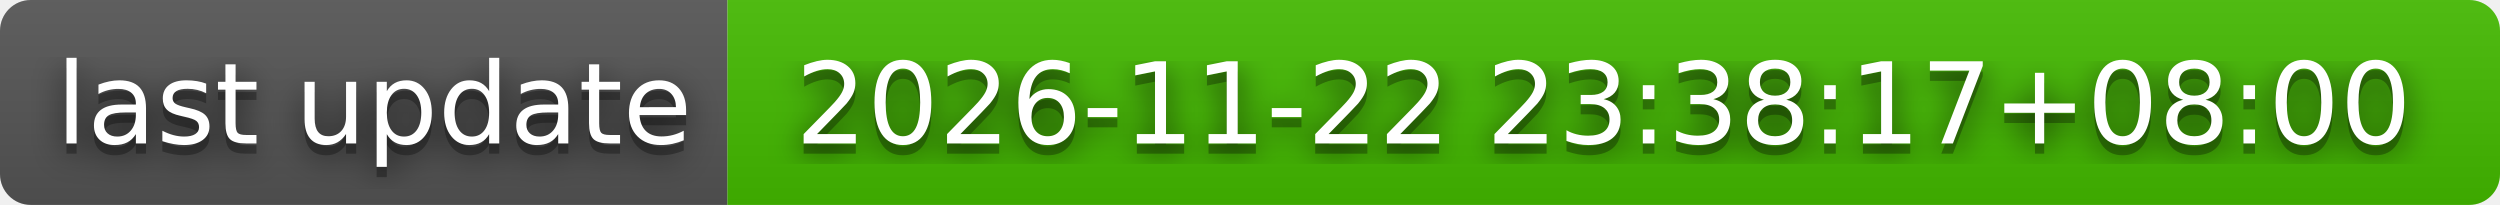
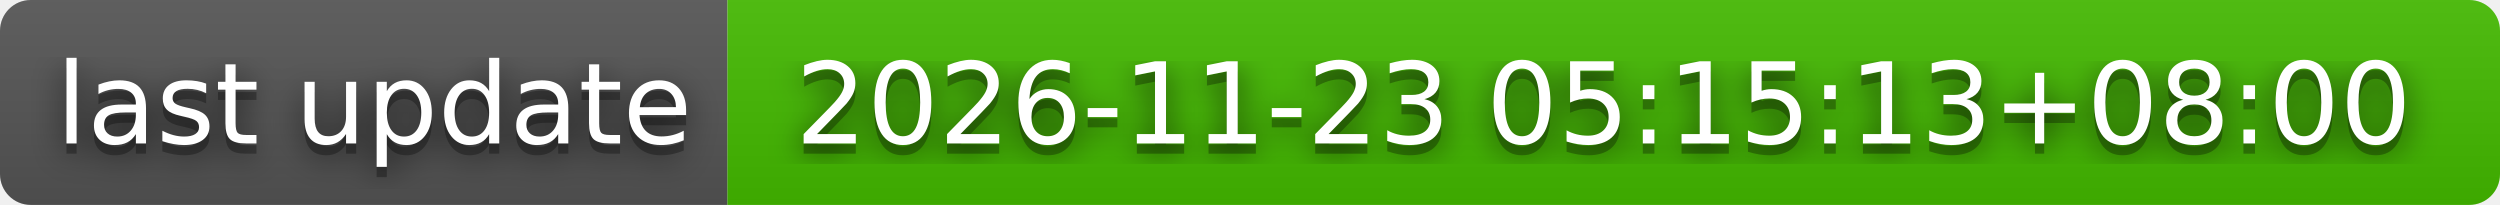
- <svg xmlns="http://www.w3.org/2000/svg" width="244" height="20" role="img" aria-label="last update: 2026-11-22 23:38:17+08:00">
+ <svg xmlns="http://www.w3.org/2000/svg" width="244" height="20" role="img" aria-label="last update: 2026-11-23 05:15:13+08:00">
  <filter id="blur">
    <feGaussianBlur stdDeviation="16" />
  </filter>
  <linearGradient id="s" x2="0" y2="100%">
    <stop offset="0" stop-color="#bbb" stop-opacity=".1" />
    <stop offset="1" stop-opacity=".1" />
  </linearGradient>
  <clipPath id="r">
    <rect width="244" height="20" rx="3" />
  </clipPath>
  <g clip-path="url(#r)">
    <rect width="71" height="20" fill="#555" />
    <rect x="71" width="173" height="20" fill="#4b0" />
    <rect width="244" height="20" fill="url(#s)" />
  </g>
  <g fill="#fff" text-anchor="middle" font-family="Verdana,Geneva,DejaVu Sans,sans-serif" text-rendering="geometricPrecision" font-size="110">
    <g transform="scale(.1)">
      <g aria-hidden="true" fill="#010101">
        <text x="365" y="150" fill-opacity=".8" filter="url(#blur)" textLength="610">last update</text>
        <text x="365" y="150" fill-opacity=".3" textLength="610">last update</text>
      </g>
      <text x="365" y="140" textLength="610">last update</text>
    </g>
    <g transform="scale(.1)">
      <g aria-hidden="true" fill="#010101">
-         <text x="1565" y="150" fill-opacity=".8" filter="url(#blur)" textLength="1630">2026-11-22 23:38:17+08:00</text>
-         <text x="1565" y="150" fill-opacity=".3" textLength="1630">2026-11-22 23:38:17+08:00</text>
+         <text x="1565" y="150" fill-opacity=".8" filter="url(#blur)" textLength="1630">2026-11-23 05:15:13+08:00</text>
+         <text x="1565" y="150" fill-opacity=".3" textLength="1630">2026-11-23 05:15:13+08:00</text>
      </g>
-       <text x="1565" y="140" textLength="1630">2026-11-22 23:38:17+08:00</text>
+       <text x="1565" y="140" textLength="1630">2026-11-23 05:15:13+08:00</text>
    </g>
  </g>
</svg>
